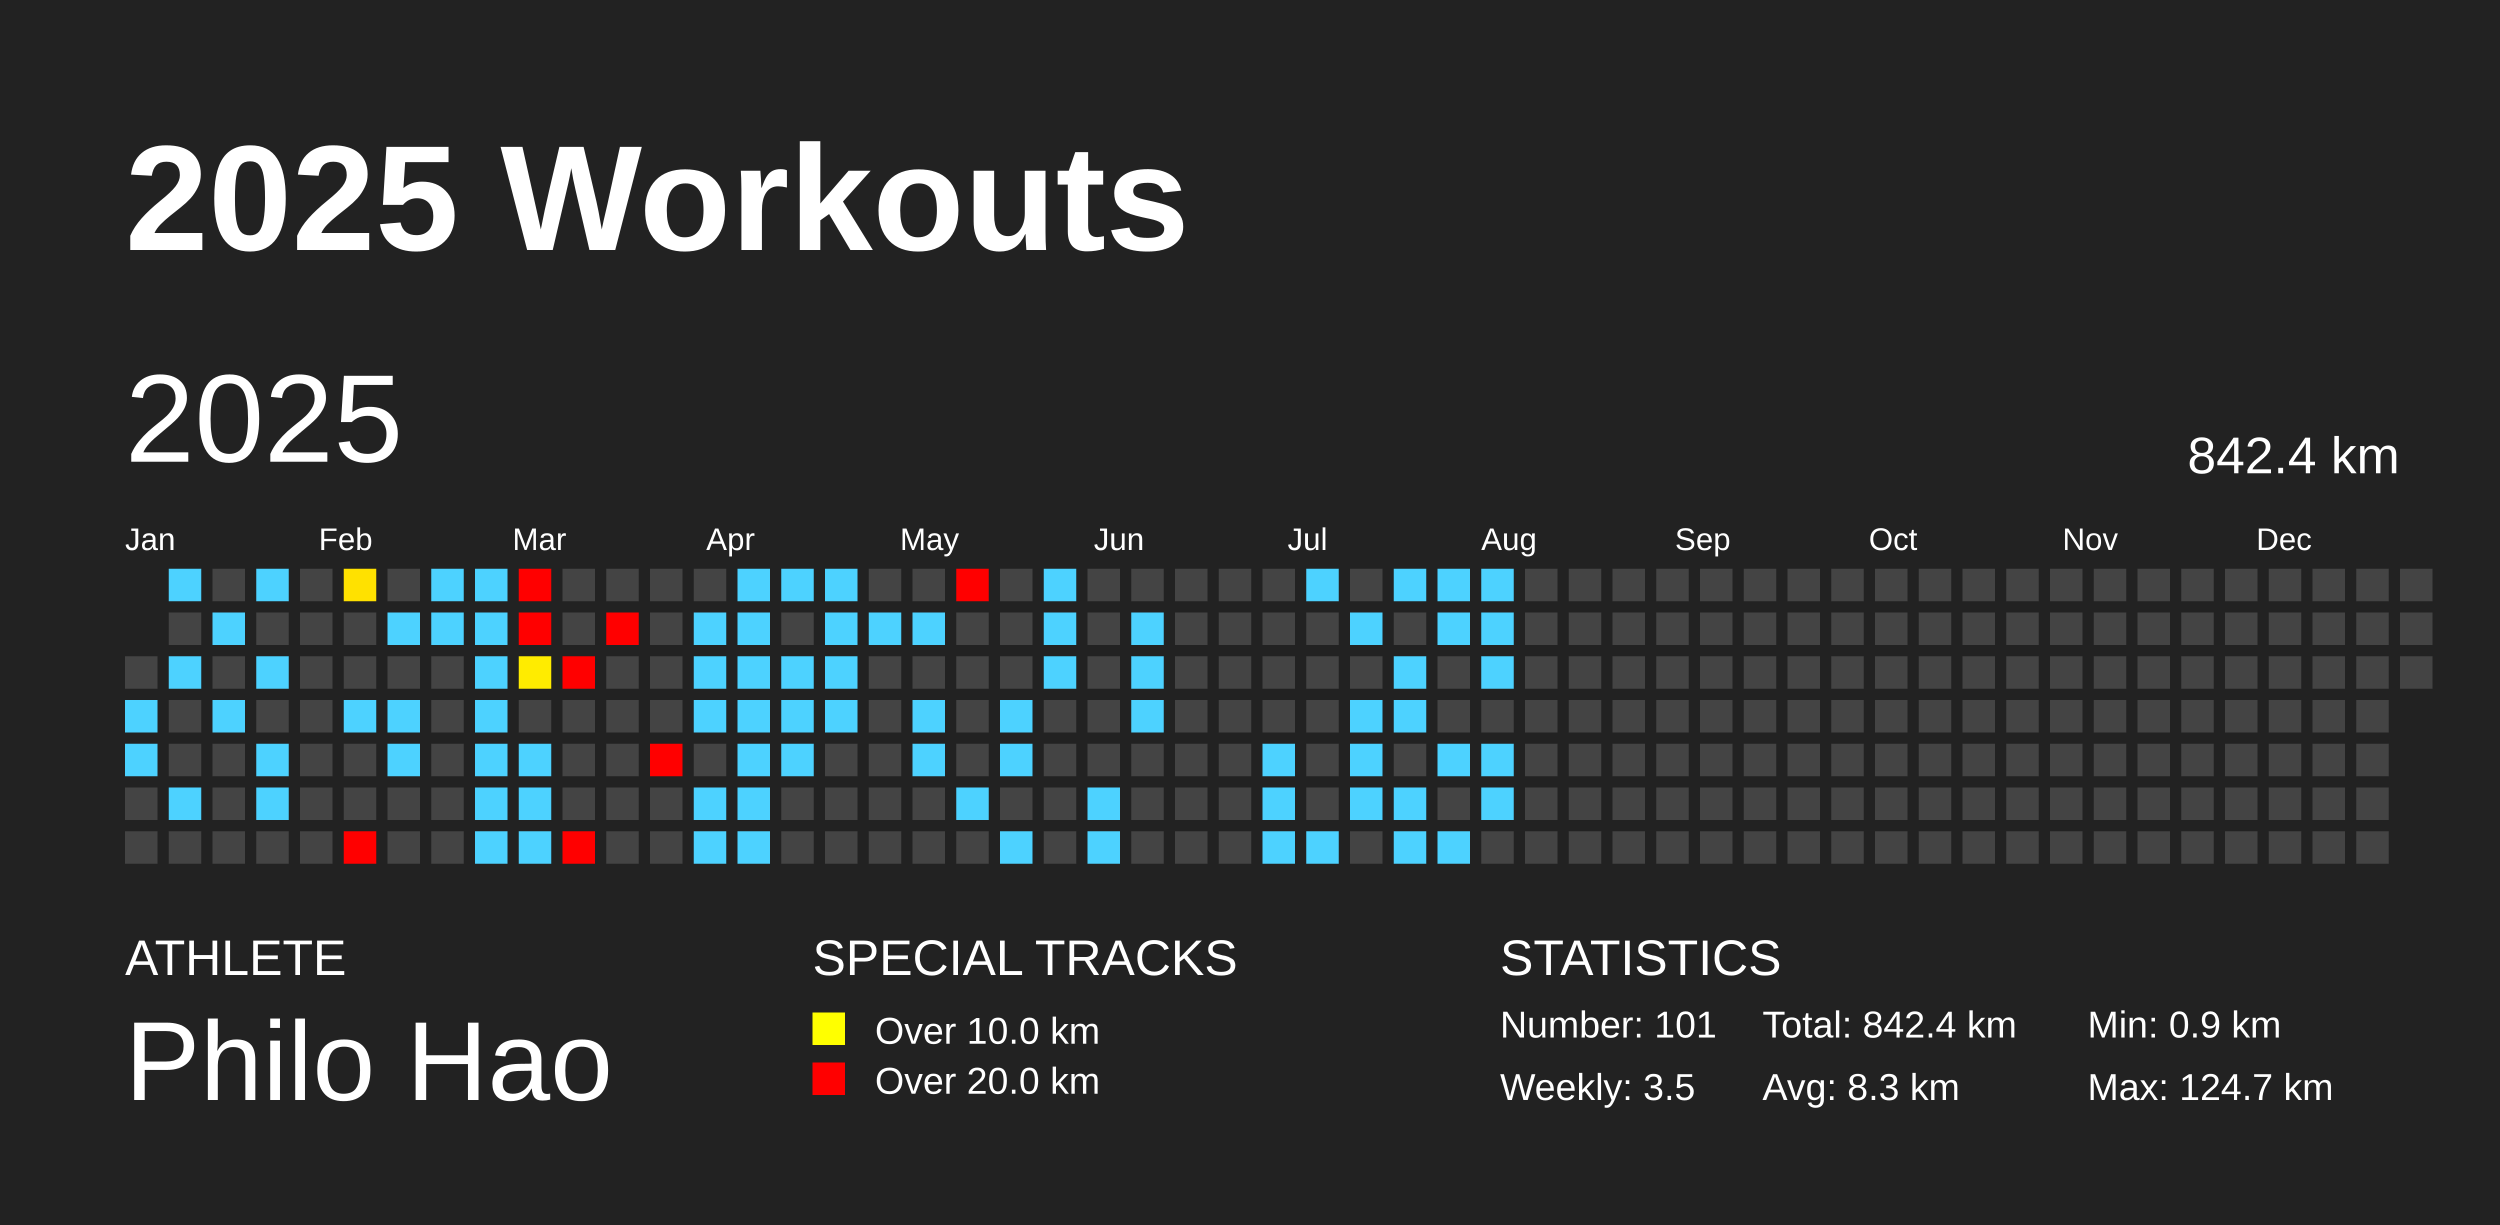
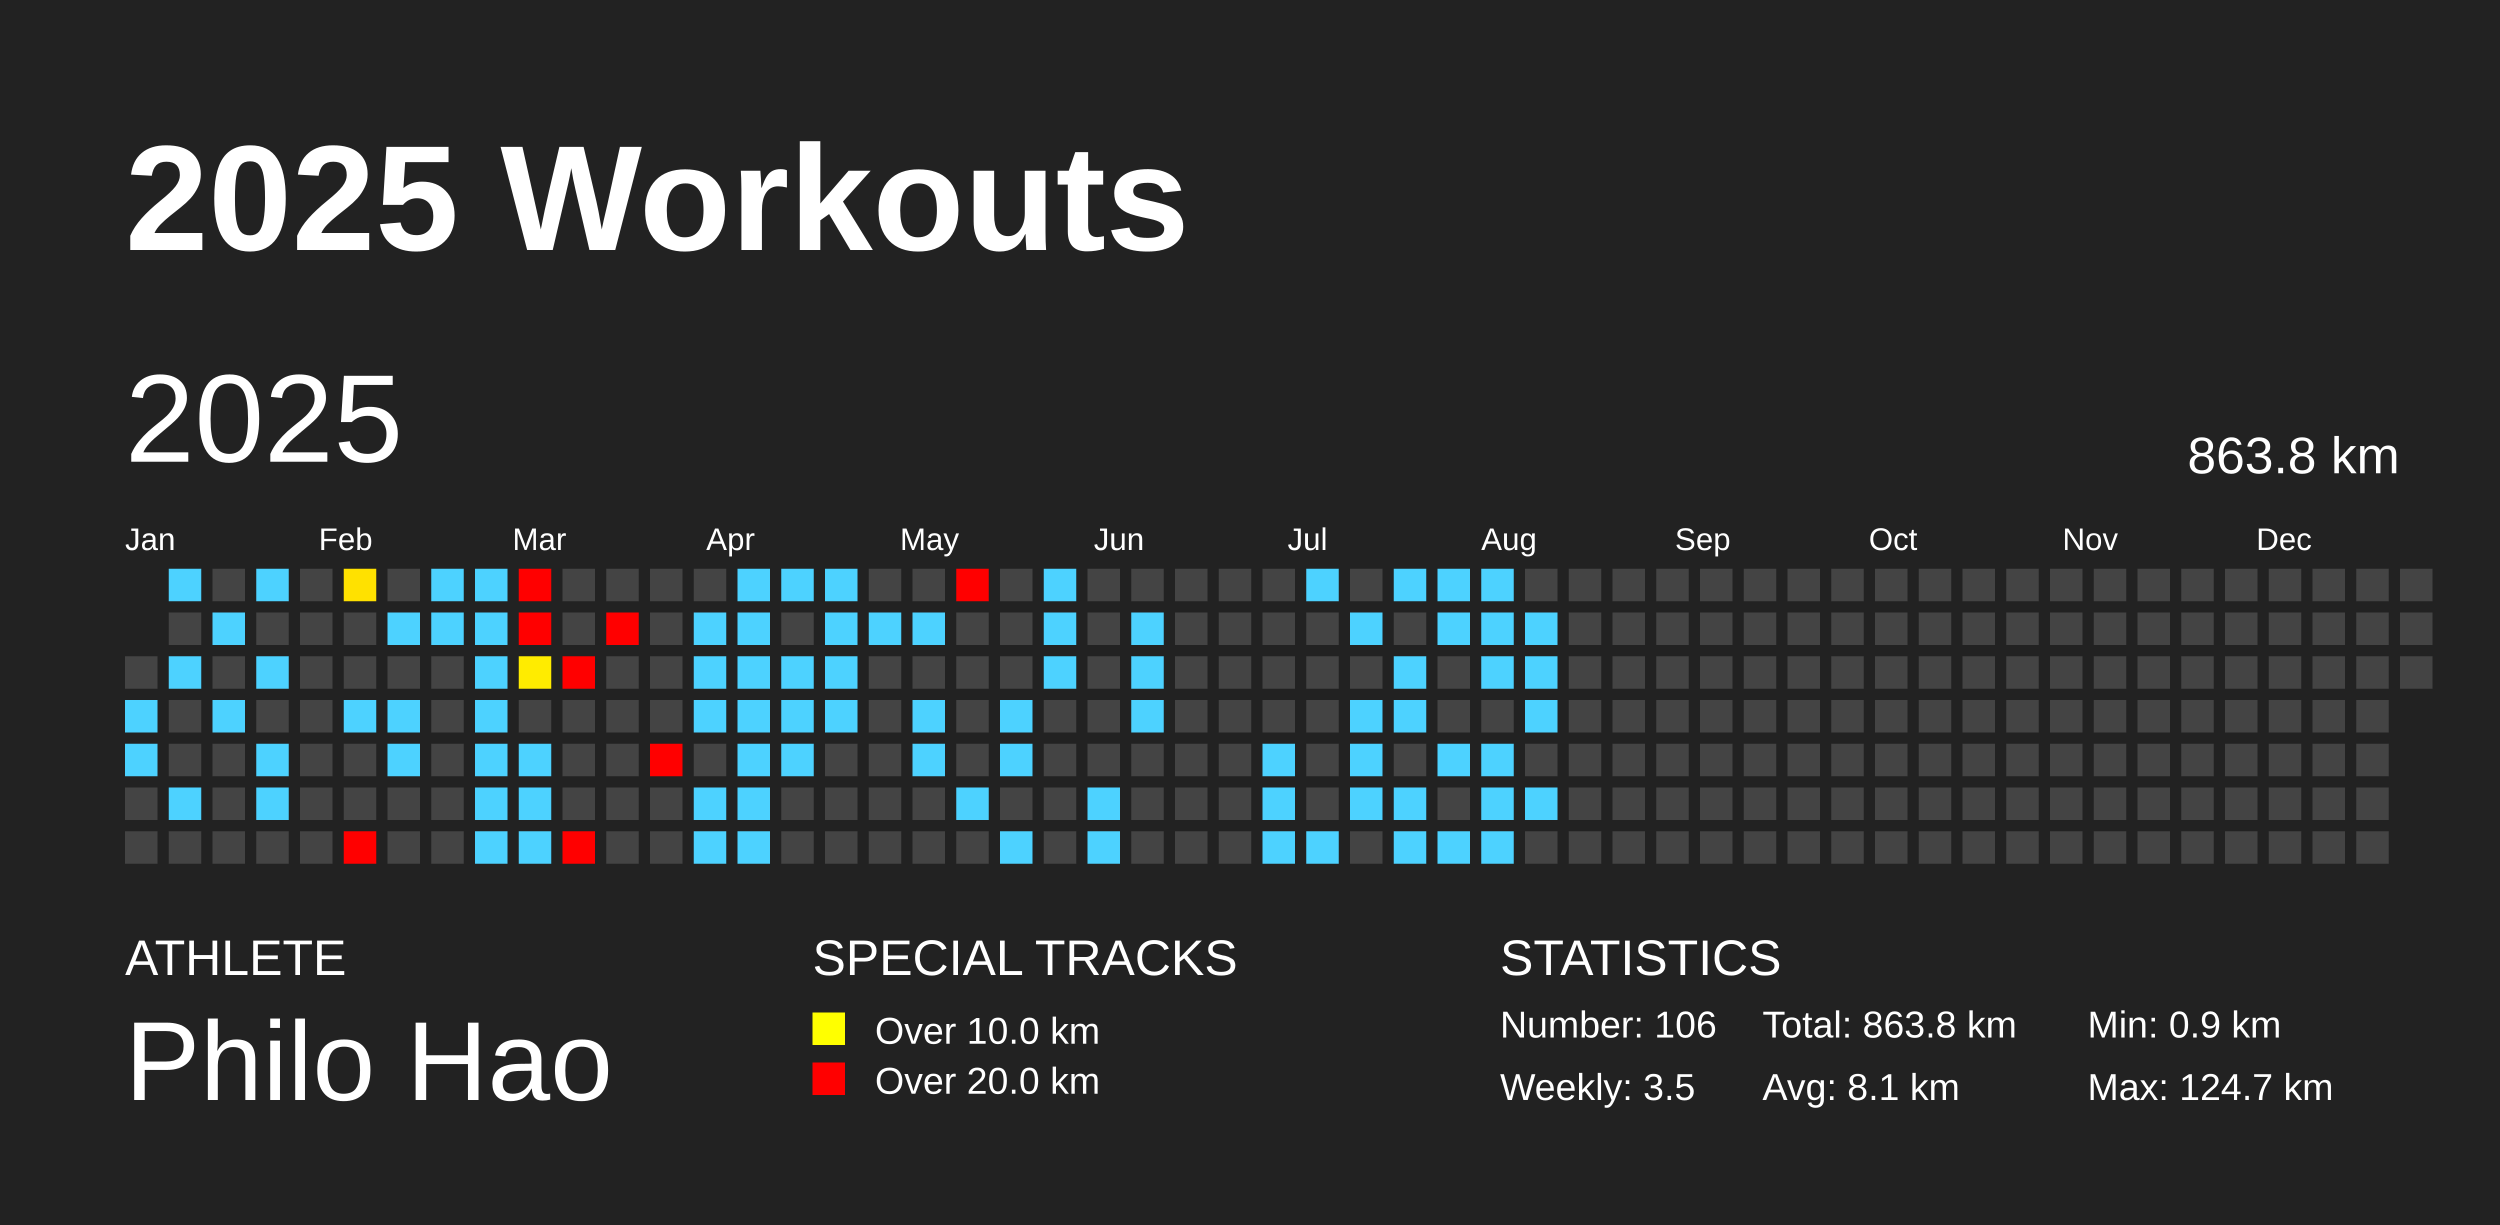
<svg xmlns="http://www.w3.org/2000/svg" baseProfile="full" height="98mm" version="1.1" viewBox="0,0,200,98" width="200mm">
  <defs />
  <rect fill="#222222" height="98" width="200" x="0" y="0" />
  <text fill="#FFFFFF" style="font-size:12px; font-family:Arial; font-weight:bold;" x="10" y="20">2025 Workouts</text>
  <text fill="#FFFFFF" style="font-size:4px; font-family:Arial" x="10" y="78">ATHLETE</text>
  <text fill="#FFFFFF" style="font-size:9px; font-family:Arial" x="10" y="88">Philo Hao</text>
  <text fill="#FFFFFF" style="font-size:4px; font-family:Arial" x="65" y="78">SPECIAL TRACKS</text>
  <rect fill="yellow" height="2.6" width="2.6" x="65" y="81" />
  <text fill="#FFFFFF" style="font-size:3px; font-family:Arial" x="70" y="83.5">Over 10.0 km</text>
  <rect fill="red" height="2.6" width="2.6" x="65" y="85" />
  <text fill="#FFFFFF" style="font-size:3px; font-family:Arial" x="70" y="87.5">Over 20.0 km</text>
  <text fill="#FFFFFF" style="font-size:4px; font-family:Arial" x="120" y="78">STATISTICS</text>
-   <text fill="#FFFFFF" style="font-size:3px; font-family:Arial" x="120" y="83">Number: 101</text>
+   <text fill="#FFFFFF" style="font-size:3px; font-family:Arial" x="120" y="83">Number: 106</text>
  <text fill="#FFFFFF" style="font-size:3px; font-family:Arial" x="120" y="88">Weekly: 3.5</text>
-   <text fill="#FFFFFF" style="font-size:3px; font-family:Arial" x="141" y="83">Total: 842.4 km</text>
-   <text fill="#FFFFFF" style="font-size:3px; font-family:Arial" x="141" y="88">Avg: 8.3 km</text>
+   <text fill="#FFFFFF" style="font-size:3px; font-family:Arial" x="141" y="83">Total: 863.8 km</text>
+   <text fill="#FFFFFF" style="font-size:3px; font-family:Arial" x="141" y="88">Avg: 8.1 km</text>
  <text fill="#FFFFFF" style="font-size:3px; font-family:Arial" x="167" y="83">Min: 0.9 km</text>
  <text fill="#FFFFFF" style="font-size:3px; font-family:Arial" x="167" y="88">Max: 124.7 km</text>
  <text dominant-baseline="hanging" fill="#FFFFFF" style="font-size:10.0px; font-family:Arial;" x="10" y="30">2025</text>
-   <text dominant-baseline="hanging" fill="#FFFFFF" style="font-size:4.125px; font-family:Arial;" x="175" y="35">842.4 km</text>
+   <text dominant-baseline="hanging" fill="#FFFFFF" style="font-size:4.125px; font-family:Arial;" x="175" y="35">863.8 km</text>
  <text fill="#FFFFFF" style="font-size:2.5px; font-family:Arial" x="10.0" y="44">Jan</text>
  <text fill="#FFFFFF" style="font-size:2.5px; font-family:Arial" x="25.5" y="44">Feb</text>
  <text fill="#FFFFFF" style="font-size:2.5px; font-family:Arial" x="41.0" y="44">Mar</text>
  <text fill="#FFFFFF" style="font-size:2.5px; font-family:Arial" x="56.5" y="44">Apr</text>
  <text fill="#FFFFFF" style="font-size:2.5px; font-family:Arial" x="72.0" y="44">May</text>
  <text fill="#FFFFFF" style="font-size:2.5px; font-family:Arial" x="87.5" y="44">Jun</text>
  <text fill="#FFFFFF" style="font-size:2.5px; font-family:Arial" x="103.0" y="44">Jul</text>
  <text fill="#FFFFFF" style="font-size:2.5px; font-family:Arial" x="118.5" y="44">Aug</text>
  <text fill="#FFFFFF" style="font-size:2.5px; font-family:Arial" x="134.0" y="44">Sep</text>
  <text fill="#FFFFFF" style="font-size:2.5px; font-family:Arial" x="149.5" y="44">Oct</text>
  <text fill="#FFFFFF" style="font-size:2.5px; font-family:Arial" x="165.0" y="44">Nov</text>
  <text fill="#FFFFFF" style="font-size:2.5px; font-family:Arial" x="180.5" y="44">Dec</text>
  <rect fill="#444444" height="2.6" width="2.6" x="10.0" y="52.5" />
  <rect fill="#4dd2ff" height="2.6" width="2.6" x="10.0" y="56.0" />
  <rect fill="#4dd2ff" height="2.6" width="2.6" x="10.0" y="59.5" />
  <rect fill="#444444" height="2.6" width="2.6" x="10.0" y="63.0" />
  <rect fill="#444444" height="2.6" width="2.6" x="10.0" y="66.5" />
  <rect fill="#4dd2ff" height="2.6" width="2.6" x="13.5" y="45.5" />
  <rect fill="#444444" height="2.6" width="2.6" x="13.5" y="49.0" />
  <rect fill="#4dd2ff" height="2.6" width="2.6" x="13.5" y="52.5" />
  <rect fill="#444444" height="2.6" width="2.6" x="13.5" y="56.0" />
  <rect fill="#444444" height="2.6" width="2.6" x="13.5" y="59.5" />
  <rect fill="#4dd2ff" height="2.6" width="2.6" x="13.5" y="63.0" />
  <rect fill="#444444" height="2.6" width="2.6" x="13.5" y="66.5" />
  <rect fill="#444444" height="2.6" width="2.6" x="17.0" y="45.5" />
  <rect fill="#4dd2ff" height="2.6" width="2.6" x="17.0" y="49.0" />
  <rect fill="#444444" height="2.6" width="2.6" x="17.0" y="52.5" />
  <rect fill="#4dd2ff" height="2.6" width="2.6" x="17.0" y="56.0" />
  <rect fill="#444444" height="2.6" width="2.6" x="17.0" y="59.5" />
  <rect fill="#444444" height="2.6" width="2.6" x="17.0" y="63.0" />
  <rect fill="#444444" height="2.6" width="2.6" x="17.0" y="66.5" />
  <rect fill="#4dd2ff" height="2.6" width="2.6" x="20.5" y="45.5" />
  <rect fill="#444444" height="2.6" width="2.6" x="20.5" y="49.0" />
  <rect fill="#4dd2ff" height="2.6" width="2.6" x="20.5" y="52.5" />
  <rect fill="#444444" height="2.6" width="2.6" x="20.5" y="56.0" />
  <rect fill="#4dd2ff" height="2.6" width="2.6" x="20.5" y="59.5" />
  <rect fill="#4dd2ff" height="2.6" width="2.6" x="20.5" y="63.0" />
  <rect fill="#444444" height="2.6" width="2.6" x="20.5" y="66.5" />
  <rect fill="#444444" height="2.6" width="2.6" x="24.0" y="45.5" />
  <rect fill="#444444" height="2.6" width="2.6" x="24.0" y="49.0" />
  <rect fill="#444444" height="2.6" width="2.6" x="24.0" y="52.5" />
  <rect fill="#444444" height="2.6" width="2.6" x="24.0" y="56.0" />
  <rect fill="#444444" height="2.6" width="2.6" x="24.0" y="59.5" />
  <rect fill="#444444" height="2.6" width="2.6" x="24.0" y="63.0" />
  <rect fill="#444444" height="2.6" width="2.6" x="24.0" y="66.5" />
  <rect fill="#ffe100" height="2.6" width="2.6" x="27.5" y="45.5" />
  <rect fill="#444444" height="2.6" width="2.6" x="27.5" y="49.0" />
  <rect fill="#444444" height="2.6" width="2.6" x="27.5" y="52.5" />
  <rect fill="#4dd2ff" height="2.6" width="2.6" x="27.5" y="56.0" />
  <rect fill="#444444" height="2.6" width="2.6" x="27.5" y="59.5" />
  <rect fill="#444444" height="2.6" width="2.6" x="27.5" y="63.0" />
  <rect fill="red" height="2.6" width="2.6" x="27.5" y="66.5" />
  <rect fill="#444444" height="2.6" width="2.6" x="31.0" y="45.5" />
  <rect fill="#4dd2ff" height="2.6" width="2.6" x="31.0" y="49.0" />
  <rect fill="#444444" height="2.6" width="2.6" x="31.0" y="52.5" />
  <rect fill="#4dd2ff" height="2.6" width="2.6" x="31.0" y="56.0" />
  <rect fill="#4dd2ff" height="2.6" width="2.6" x="31.0" y="59.5" />
  <rect fill="#444444" height="2.6" width="2.6" x="31.0" y="63.0" />
  <rect fill="#444444" height="2.6" width="2.6" x="31.0" y="66.5" />
  <rect fill="#4dd2ff" height="2.6" width="2.6" x="34.5" y="45.5" />
  <rect fill="#4dd2ff" height="2.6" width="2.6" x="34.5" y="49.0" />
  <rect fill="#444444" height="2.6" width="2.6" x="34.5" y="52.5" />
  <rect fill="#444444" height="2.6" width="2.6" x="34.5" y="56.0" />
  <rect fill="#444444" height="2.6" width="2.6" x="34.5" y="59.5" />
  <rect fill="#444444" height="2.6" width="2.6" x="34.5" y="63.0" />
  <rect fill="#444444" height="2.6" width="2.6" x="34.5" y="66.5" />
  <rect fill="#4dd2ff" height="2.6" width="2.6" x="38.0" y="45.5" />
  <rect fill="#4dd2ff" height="2.6" width="2.6" x="38.0" y="49.0" />
  <rect fill="#4dd2ff" height="2.6" width="2.6" x="38.0" y="52.5" />
  <rect fill="#4dd2ff" height="2.6" width="2.6" x="38.0" y="56.0" />
  <rect fill="#4dd2ff" height="2.6" width="2.6" x="38.0" y="59.5" />
  <rect fill="#4dd2ff" height="2.6" width="2.6" x="38.0" y="63.0" />
  <rect fill="#4dd2ff" height="2.6" width="2.6" x="38.0" y="66.5" />
  <rect fill="red" height="2.6" width="2.6" x="41.5" y="45.5" />
  <rect fill="red" height="2.6" width="2.6" x="41.5" y="49.0" />
  <rect fill="#ffec00" height="2.6" width="2.6" x="41.5" y="52.5" />
  <rect fill="#444444" height="2.6" width="2.6" x="41.5" y="56.0" />
  <rect fill="#4dd2ff" height="2.6" width="2.6" x="41.5" y="59.5" />
  <rect fill="#4dd2ff" height="2.6" width="2.6" x="41.5" y="63.0" />
  <rect fill="#4dd2ff" height="2.6" width="2.6" x="41.5" y="66.5" />
  <rect fill="#444444" height="2.6" width="2.6" x="45.0" y="45.5" />
  <rect fill="#444444" height="2.6" width="2.6" x="45.0" y="49.0" />
  <rect fill="red" height="2.6" width="2.6" x="45.0" y="52.5" />
  <rect fill="#444444" height="2.6" width="2.6" x="45.0" y="56.0" />
  <rect fill="#444444" height="2.6" width="2.6" x="45.0" y="59.5" />
  <rect fill="#444444" height="2.6" width="2.6" x="45.0" y="63.0" />
  <rect fill="red" height="2.6" width="2.6" x="45.0" y="66.5" />
  <rect fill="#444444" height="2.6" width="2.6" x="48.5" y="45.5" />
  <rect fill="red" height="2.6" width="2.6" x="48.5" y="49.0" />
  <rect fill="#444444" height="2.6" width="2.6" x="48.5" y="52.5" />
  <rect fill="#444444" height="2.6" width="2.6" x="48.5" y="56.0" />
  <rect fill="#444444" height="2.6" width="2.6" x="48.5" y="59.5" />
  <rect fill="#444444" height="2.6" width="2.6" x="48.5" y="63.0" />
  <rect fill="#444444" height="2.6" width="2.6" x="48.5" y="66.5" />
  <rect fill="#444444" height="2.6" width="2.6" x="52.0" y="45.5" />
  <rect fill="#444444" height="2.6" width="2.6" x="52.0" y="49.0" />
  <rect fill="#444444" height="2.6" width="2.6" x="52.0" y="52.5" />
  <rect fill="#444444" height="2.6" width="2.6" x="52.0" y="56.0" />
  <rect fill="red" height="2.6" width="2.6" x="52.0" y="59.5" />
  <rect fill="#444444" height="2.6" width="2.6" x="52.0" y="63.0" />
  <rect fill="#444444" height="2.6" width="2.6" x="52.0" y="66.5" />
  <rect fill="#444444" height="2.6" width="2.6" x="55.5" y="45.5" />
  <rect fill="#4dd2ff" height="2.6" width="2.6" x="55.5" y="49.0" />
  <rect fill="#4dd2ff" height="2.6" width="2.6" x="55.5" y="52.5" />
  <rect fill="#4dd2ff" height="2.6" width="2.6" x="55.5" y="56.0" />
  <rect fill="#444444" height="2.6" width="2.6" x="55.5" y="59.5" />
  <rect fill="#4dd2ff" height="2.6" width="2.6" x="55.5" y="63.0" />
  <rect fill="#4dd2ff" height="2.6" width="2.6" x="55.5" y="66.5" />
  <rect fill="#4dd2ff" height="2.6" width="2.6" x="59.0" y="45.5" />
  <rect fill="#4dd2ff" height="2.6" width="2.6" x="59.0" y="49.0" />
  <rect fill="#4dd2ff" height="2.6" width="2.6" x="59.0" y="52.5" />
  <rect fill="#4dd2ff" height="2.6" width="2.6" x="59.0" y="56.0" />
  <rect fill="#4dd2ff" height="2.6" width="2.6" x="59.0" y="59.5" />
  <rect fill="#4dd2ff" height="2.6" width="2.6" x="59.0" y="63.0" />
  <rect fill="#4dd2ff" height="2.6" width="2.6" x="59.0" y="66.5" />
  <rect fill="#4dd2ff" height="2.6" width="2.6" x="62.5" y="45.5" />
  <rect fill="#444444" height="2.6" width="2.6" x="62.5" y="49.0" />
  <rect fill="#4dd2ff" height="2.6" width="2.6" x="62.5" y="52.5" />
  <rect fill="#4dd2ff" height="2.6" width="2.6" x="62.5" y="56.0" />
  <rect fill="#4dd2ff" height="2.6" width="2.6" x="62.5" y="59.5" />
  <rect fill="#444444" height="2.6" width="2.6" x="62.5" y="63.0" />
  <rect fill="#444444" height="2.6" width="2.6" x="62.5" y="66.5" />
  <rect fill="#4dd2ff" height="2.6" width="2.6" x="66.0" y="45.5" />
  <rect fill="#4dd2ff" height="2.6" width="2.6" x="66.0" y="49.0" />
  <rect fill="#4dd2ff" height="2.6" width="2.6" x="66.0" y="52.5" />
  <rect fill="#4dd2ff" height="2.6" width="2.6" x="66.0" y="56.0" />
  <rect fill="#444444" height="2.6" width="2.6" x="66.0" y="59.5" />
  <rect fill="#444444" height="2.6" width="2.6" x="66.0" y="63.0" />
  <rect fill="#444444" height="2.6" width="2.6" x="66.0" y="66.5" />
  <rect fill="#444444" height="2.6" width="2.6" x="69.5" y="45.5" />
  <rect fill="#4dd2ff" height="2.6" width="2.6" x="69.5" y="49.0" />
  <rect fill="#444444" height="2.6" width="2.6" x="69.5" y="52.5" />
  <rect fill="#444444" height="2.6" width="2.6" x="69.5" y="56.0" />
  <rect fill="#444444" height="2.6" width="2.6" x="69.5" y="59.5" />
  <rect fill="#444444" height="2.6" width="2.6" x="69.5" y="63.0" />
  <rect fill="#444444" height="2.6" width="2.6" x="69.5" y="66.5" />
  <rect fill="#444444" height="2.6" width="2.6" x="73.0" y="45.5" />
  <rect fill="#4dd2ff" height="2.6" width="2.6" x="73.0" y="49.0" />
  <rect fill="#444444" height="2.6" width="2.6" x="73.0" y="52.5" />
  <rect fill="#4dd2ff" height="2.6" width="2.6" x="73.0" y="56.0" />
  <rect fill="#4dd2ff" height="2.6" width="2.6" x="73.0" y="59.5" />
  <rect fill="#444444" height="2.6" width="2.6" x="73.0" y="63.0" />
  <rect fill="#444444" height="2.6" width="2.6" x="73.0" y="66.5" />
  <rect fill="red" height="2.6" width="2.6" x="76.5" y="45.5" />
  <rect fill="#444444" height="2.6" width="2.6" x="76.5" y="49.0" />
  <rect fill="#444444" height="2.6" width="2.6" x="76.5" y="52.5" />
  <rect fill="#444444" height="2.6" width="2.6" x="76.5" y="56.0" />
  <rect fill="#444444" height="2.6" width="2.6" x="76.5" y="59.5" />
  <rect fill="#4dd2ff" height="2.6" width="2.6" x="76.5" y="63.0" />
  <rect fill="#444444" height="2.6" width="2.6" x="76.5" y="66.5" />
  <rect fill="#444444" height="2.6" width="2.6" x="80.0" y="45.5" />
  <rect fill="#444444" height="2.6" width="2.6" x="80.0" y="49.0" />
  <rect fill="#444444" height="2.6" width="2.6" x="80.0" y="52.5" />
  <rect fill="#4dd2ff" height="2.6" width="2.6" x="80.0" y="56.0" />
  <rect fill="#4dd2ff" height="2.6" width="2.6" x="80.0" y="59.5" />
  <rect fill="#444444" height="2.6" width="2.6" x="80.0" y="63.0" />
  <rect fill="#4dd2ff" height="2.6" width="2.6" x="80.0" y="66.5" />
  <rect fill="#4dd2ff" height="2.6" width="2.6" x="83.5" y="45.5" />
  <rect fill="#4dd2ff" height="2.6" width="2.6" x="83.5" y="49.0" />
  <rect fill="#4dd2ff" height="2.6" width="2.6" x="83.5" y="52.5" />
  <rect fill="#444444" height="2.6" width="2.6" x="83.5" y="56.0" />
  <rect fill="#444444" height="2.6" width="2.6" x="83.5" y="59.5" />
  <rect fill="#444444" height="2.6" width="2.6" x="83.5" y="63.0" />
  <rect fill="#444444" height="2.6" width="2.6" x="83.5" y="66.5" />
  <rect fill="#444444" height="2.6" width="2.6" x="87.0" y="45.5" />
  <rect fill="#444444" height="2.6" width="2.6" x="87.0" y="49.0" />
  <rect fill="#444444" height="2.6" width="2.6" x="87.0" y="52.5" />
  <rect fill="#444444" height="2.6" width="2.6" x="87.0" y="56.0" />
  <rect fill="#444444" height="2.6" width="2.6" x="87.0" y="59.5" />
  <rect fill="#4dd2ff" height="2.6" width="2.6" x="87.0" y="63.0" />
  <rect fill="#4dd2ff" height="2.6" width="2.6" x="87.0" y="66.5" />
  <rect fill="#444444" height="2.6" width="2.6" x="90.5" y="45.5" />
  <rect fill="#4dd2ff" height="2.6" width="2.6" x="90.5" y="49.0" />
  <rect fill="#4dd2ff" height="2.6" width="2.6" x="90.5" y="52.5" />
  <rect fill="#4dd2ff" height="2.6" width="2.6" x="90.5" y="56.0" />
  <rect fill="#444444" height="2.6" width="2.6" x="90.5" y="59.5" />
  <rect fill="#444444" height="2.6" width="2.6" x="90.5" y="63.0" />
  <rect fill="#444444" height="2.6" width="2.6" x="90.5" y="66.5" />
  <rect fill="#444444" height="2.6" width="2.6" x="94.0" y="45.5" />
  <rect fill="#444444" height="2.6" width="2.6" x="94.0" y="49.0" />
  <rect fill="#444444" height="2.6" width="2.6" x="94.0" y="52.5" />
  <rect fill="#444444" height="2.6" width="2.6" x="94.0" y="56.0" />
  <rect fill="#444444" height="2.6" width="2.6" x="94.0" y="59.5" />
  <rect fill="#444444" height="2.6" width="2.6" x="94.0" y="63.0" />
  <rect fill="#444444" height="2.6" width="2.6" x="94.0" y="66.5" />
  <rect fill="#444444" height="2.6" width="2.6" x="97.5" y="45.5" />
  <rect fill="#444444" height="2.6" width="2.6" x="97.5" y="49.0" />
  <rect fill="#444444" height="2.6" width="2.6" x="97.5" y="52.5" />
  <rect fill="#444444" height="2.6" width="2.6" x="97.5" y="56.0" />
  <rect fill="#444444" height="2.6" width="2.6" x="97.5" y="59.5" />
  <rect fill="#444444" height="2.6" width="2.6" x="97.5" y="63.0" />
  <rect fill="#444444" height="2.6" width="2.6" x="97.5" y="66.5" />
  <rect fill="#444444" height="2.6" width="2.6" x="101.0" y="45.5" />
  <rect fill="#444444" height="2.6" width="2.6" x="101.0" y="49.0" />
  <rect fill="#444444" height="2.6" width="2.6" x="101.0" y="52.5" />
  <rect fill="#444444" height="2.6" width="2.6" x="101.0" y="56.0" />
  <rect fill="#4dd2ff" height="2.6" width="2.6" x="101.0" y="59.5" />
  <rect fill="#4dd2ff" height="2.6" width="2.6" x="101.0" y="63.0" />
  <rect fill="#4dd2ff" height="2.6" width="2.6" x="101.0" y="66.5" />
  <rect fill="#4dd2ff" height="2.6" width="2.6" x="104.5" y="45.5" />
  <rect fill="#444444" height="2.6" width="2.6" x="104.5" y="49.0" />
  <rect fill="#444444" height="2.6" width="2.6" x="104.5" y="52.5" />
  <rect fill="#444444" height="2.6" width="2.6" x="104.5" y="56.0" />
  <rect fill="#444444" height="2.6" width="2.6" x="104.5" y="59.5" />
  <rect fill="#444444" height="2.6" width="2.6" x="104.5" y="63.0" />
  <rect fill="#4dd2ff" height="2.6" width="2.6" x="104.5" y="66.5" />
  <rect fill="#444444" height="2.6" width="2.6" x="108.0" y="45.5" />
  <rect fill="#4dd2ff" height="2.6" width="2.6" x="108.0" y="49.0" />
  <rect fill="#444444" height="2.6" width="2.6" x="108.0" y="52.5" />
  <rect fill="#4dd2ff" height="2.6" width="2.6" x="108.0" y="56.0" />
  <rect fill="#4dd2ff" height="2.6" width="2.6" x="108.0" y="59.5" />
  <rect fill="#4dd2ff" height="2.6" width="2.6" x="108.0" y="63.0" />
  <rect fill="#444444" height="2.6" width="2.6" x="108.0" y="66.5" />
  <rect fill="#4dd2ff" height="2.6" width="2.6" x="111.5" y="45.5" />
  <rect fill="#444444" height="2.6" width="2.6" x="111.5" y="49.0" />
  <rect fill="#4dd2ff" height="2.6" width="2.6" x="111.5" y="52.5" />
  <rect fill="#4dd2ff" height="2.6" width="2.6" x="111.5" y="56.0" />
  <rect fill="#444444" height="2.6" width="2.6" x="111.5" y="59.5" />
  <rect fill="#4dd2ff" height="2.6" width="2.6" x="111.5" y="63.0" />
  <rect fill="#4dd2ff" height="2.6" width="2.6" x="111.5" y="66.5" />
  <rect fill="#4dd2ff" height="2.6" width="2.6" x="115.0" y="45.5" />
  <rect fill="#4dd2ff" height="2.6" width="2.6" x="115.0" y="49.0" />
  <rect fill="#444444" height="2.6" width="2.6" x="115.0" y="52.5" />
  <rect fill="#444444" height="2.6" width="2.6" x="115.0" y="56.0" />
  <rect fill="#4dd2ff" height="2.6" width="2.6" x="115.0" y="59.5" />
  <rect fill="#444444" height="2.6" width="2.6" x="115.0" y="63.0" />
  <rect fill="#4dd2ff" height="2.6" width="2.6" x="115.0" y="66.5" />
  <rect fill="#4dd2ff" height="2.6" width="2.6" x="118.5" y="45.5" />
  <rect fill="#4dd2ff" height="2.6" width="2.6" x="118.5" y="49.0" />
  <rect fill="#4dd2ff" height="2.6" width="2.6" x="118.5" y="52.5" />
  <rect fill="#444444" height="2.6" width="2.6" x="118.5" y="56.0" />
  <rect fill="#4dd2ff" height="2.6" width="2.6" x="118.5" y="59.5" />
  <rect fill="#4dd2ff" height="2.6" width="2.6" x="118.5" y="63.0" />
-   <rect fill="#444444" height="2.6" width="2.6" x="118.5" y="66.5" />
+   <rect fill="#4dd2ff" height="2.6" width="2.6" x="118.5" y="66.5" />
  <rect fill="#444444" height="2.6" width="2.6" x="122.0" y="45.5" />
-   <rect fill="#444444" height="2.6" width="2.6" x="122.0" y="49.0" />
-   <rect fill="#444444" height="2.6" width="2.6" x="122.0" y="52.5" />
-   <rect fill="#444444" height="2.6" width="2.6" x="122.0" y="56.0" />
+   <rect fill="#4dd2ff" height="2.6" width="2.6" x="122.0" y="49.0" />
+   <rect fill="#4dd2ff" height="2.6" width="2.6" x="122.0" y="52.5" />
+   <rect fill="#4dd2ff" height="2.6" width="2.6" x="122.0" y="56.0" />
  <rect fill="#444444" height="2.6" width="2.6" x="122.0" y="59.5" />
-   <rect fill="#444444" height="2.6" width="2.6" x="122.0" y="63.0" />
+   <rect fill="#4dd2ff" height="2.6" width="2.6" x="122.0" y="63.0" />
  <rect fill="#444444" height="2.6" width="2.6" x="122.0" y="66.5" />
  <rect fill="#444444" height="2.6" width="2.6" x="125.5" y="45.5" />
  <rect fill="#444444" height="2.6" width="2.6" x="125.5" y="49.0" />
  <rect fill="#444444" height="2.6" width="2.6" x="125.5" y="52.5" />
  <rect fill="#444444" height="2.6" width="2.6" x="125.5" y="56.0" />
  <rect fill="#444444" height="2.6" width="2.6" x="125.5" y="59.5" />
  <rect fill="#444444" height="2.6" width="2.6" x="125.5" y="63.0" />
  <rect fill="#444444" height="2.6" width="2.6" x="125.5" y="66.5" />
  <rect fill="#444444" height="2.6" width="2.6" x="129.0" y="45.5" />
  <rect fill="#444444" height="2.6" width="2.6" x="129.0" y="49.0" />
  <rect fill="#444444" height="2.6" width="2.6" x="129.0" y="52.5" />
  <rect fill="#444444" height="2.6" width="2.6" x="129.0" y="56.0" />
  <rect fill="#444444" height="2.6" width="2.6" x="129.0" y="59.5" />
  <rect fill="#444444" height="2.6" width="2.6" x="129.0" y="63.0" />
  <rect fill="#444444" height="2.6" width="2.6" x="129.0" y="66.5" />
  <rect fill="#444444" height="2.6" width="2.6" x="132.5" y="45.5" />
  <rect fill="#444444" height="2.6" width="2.6" x="132.5" y="49.0" />
  <rect fill="#444444" height="2.6" width="2.6" x="132.5" y="52.5" />
  <rect fill="#444444" height="2.6" width="2.6" x="132.5" y="56.0" />
  <rect fill="#444444" height="2.6" width="2.6" x="132.5" y="59.5" />
  <rect fill="#444444" height="2.6" width="2.6" x="132.5" y="63.0" />
  <rect fill="#444444" height="2.6" width="2.6" x="132.5" y="66.5" />
  <rect fill="#444444" height="2.6" width="2.6" x="136.0" y="45.5" />
  <rect fill="#444444" height="2.6" width="2.6" x="136.0" y="49.0" />
  <rect fill="#444444" height="2.6" width="2.6" x="136.0" y="52.5" />
  <rect fill="#444444" height="2.6" width="2.6" x="136.0" y="56.0" />
  <rect fill="#444444" height="2.6" width="2.6" x="136.0" y="59.5" />
  <rect fill="#444444" height="2.6" width="2.6" x="136.0" y="63.0" />
  <rect fill="#444444" height="2.6" width="2.6" x="136.0" y="66.5" />
  <rect fill="#444444" height="2.6" width="2.6" x="139.5" y="45.5" />
  <rect fill="#444444" height="2.6" width="2.6" x="139.5" y="49.0" />
  <rect fill="#444444" height="2.6" width="2.6" x="139.5" y="52.5" />
  <rect fill="#444444" height="2.6" width="2.6" x="139.5" y="56.0" />
  <rect fill="#444444" height="2.6" width="2.6" x="139.5" y="59.5" />
  <rect fill="#444444" height="2.6" width="2.6" x="139.5" y="63.0" />
  <rect fill="#444444" height="2.6" width="2.6" x="139.5" y="66.5" />
  <rect fill="#444444" height="2.6" width="2.6" x="143.0" y="45.5" />
  <rect fill="#444444" height="2.6" width="2.6" x="143.0" y="49.0" />
  <rect fill="#444444" height="2.6" width="2.6" x="143.0" y="52.5" />
  <rect fill="#444444" height="2.6" width="2.6" x="143.0" y="56.0" />
  <rect fill="#444444" height="2.6" width="2.6" x="143.0" y="59.5" />
  <rect fill="#444444" height="2.6" width="2.6" x="143.0" y="63.0" />
  <rect fill="#444444" height="2.6" width="2.6" x="143.0" y="66.5" />
  <rect fill="#444444" height="2.6" width="2.6" x="146.5" y="45.5" />
  <rect fill="#444444" height="2.6" width="2.6" x="146.5" y="49.0" />
  <rect fill="#444444" height="2.6" width="2.6" x="146.5" y="52.5" />
  <rect fill="#444444" height="2.6" width="2.6" x="146.5" y="56.0" />
  <rect fill="#444444" height="2.6" width="2.6" x="146.5" y="59.5" />
  <rect fill="#444444" height="2.6" width="2.6" x="146.5" y="63.0" />
  <rect fill="#444444" height="2.6" width="2.6" x="146.5" y="66.5" />
  <rect fill="#444444" height="2.6" width="2.6" x="150.0" y="45.5" />
  <rect fill="#444444" height="2.6" width="2.6" x="150.0" y="49.0" />
  <rect fill="#444444" height="2.6" width="2.6" x="150.0" y="52.5" />
  <rect fill="#444444" height="2.6" width="2.6" x="150.0" y="56.0" />
  <rect fill="#444444" height="2.6" width="2.6" x="150.0" y="59.5" />
  <rect fill="#444444" height="2.6" width="2.6" x="150.0" y="63.0" />
  <rect fill="#444444" height="2.6" width="2.6" x="150.0" y="66.5" />
  <rect fill="#444444" height="2.6" width="2.6" x="153.5" y="45.5" />
  <rect fill="#444444" height="2.6" width="2.6" x="153.5" y="49.0" />
  <rect fill="#444444" height="2.6" width="2.6" x="153.5" y="52.5" />
  <rect fill="#444444" height="2.6" width="2.6" x="153.5" y="56.0" />
  <rect fill="#444444" height="2.6" width="2.6" x="153.5" y="59.5" />
  <rect fill="#444444" height="2.6" width="2.6" x="153.5" y="63.0" />
  <rect fill="#444444" height="2.6" width="2.6" x="153.5" y="66.5" />
  <rect fill="#444444" height="2.6" width="2.6" x="157.0" y="45.5" />
  <rect fill="#444444" height="2.6" width="2.6" x="157.0" y="49.0" />
  <rect fill="#444444" height="2.6" width="2.6" x="157.0" y="52.5" />
  <rect fill="#444444" height="2.6" width="2.6" x="157.0" y="56.0" />
  <rect fill="#444444" height="2.6" width="2.6" x="157.0" y="59.5" />
  <rect fill="#444444" height="2.6" width="2.6" x="157.0" y="63.0" />
  <rect fill="#444444" height="2.6" width="2.6" x="157.0" y="66.5" />
  <rect fill="#444444" height="2.6" width="2.6" x="160.5" y="45.5" />
  <rect fill="#444444" height="2.6" width="2.6" x="160.5" y="49.0" />
  <rect fill="#444444" height="2.6" width="2.6" x="160.5" y="52.5" />
  <rect fill="#444444" height="2.6" width="2.6" x="160.5" y="56.0" />
  <rect fill="#444444" height="2.6" width="2.6" x="160.5" y="59.5" />
  <rect fill="#444444" height="2.6" width="2.6" x="160.5" y="63.0" />
  <rect fill="#444444" height="2.6" width="2.6" x="160.5" y="66.5" />
  <rect fill="#444444" height="2.6" width="2.6" x="164.0" y="45.5" />
  <rect fill="#444444" height="2.6" width="2.6" x="164.0" y="49.0" />
  <rect fill="#444444" height="2.6" width="2.6" x="164.0" y="52.5" />
  <rect fill="#444444" height="2.6" width="2.6" x="164.0" y="56.0" />
  <rect fill="#444444" height="2.6" width="2.6" x="164.0" y="59.5" />
  <rect fill="#444444" height="2.6" width="2.6" x="164.0" y="63.0" />
  <rect fill="#444444" height="2.6" width="2.6" x="164.0" y="66.5" />
  <rect fill="#444444" height="2.6" width="2.6" x="167.5" y="45.5" />
  <rect fill="#444444" height="2.6" width="2.6" x="167.5" y="49.0" />
  <rect fill="#444444" height="2.6" width="2.6" x="167.5" y="52.5" />
  <rect fill="#444444" height="2.6" width="2.6" x="167.5" y="56.0" />
  <rect fill="#444444" height="2.6" width="2.6" x="167.5" y="59.5" />
  <rect fill="#444444" height="2.6" width="2.6" x="167.5" y="63.0" />
  <rect fill="#444444" height="2.6" width="2.6" x="167.5" y="66.5" />
  <rect fill="#444444" height="2.6" width="2.6" x="171.0" y="45.5" />
  <rect fill="#444444" height="2.6" width="2.6" x="171.0" y="49.0" />
  <rect fill="#444444" height="2.6" width="2.6" x="171.0" y="52.5" />
  <rect fill="#444444" height="2.6" width="2.6" x="171.0" y="56.0" />
  <rect fill="#444444" height="2.6" width="2.6" x="171.0" y="59.5" />
  <rect fill="#444444" height="2.6" width="2.6" x="171.0" y="63.0" />
  <rect fill="#444444" height="2.6" width="2.6" x="171.0" y="66.5" />
  <rect fill="#444444" height="2.6" width="2.6" x="174.5" y="45.5" />
  <rect fill="#444444" height="2.6" width="2.6" x="174.5" y="49.0" />
  <rect fill="#444444" height="2.6" width="2.6" x="174.5" y="52.5" />
  <rect fill="#444444" height="2.6" width="2.6" x="174.5" y="56.0" />
  <rect fill="#444444" height="2.6" width="2.6" x="174.5" y="59.5" />
  <rect fill="#444444" height="2.6" width="2.6" x="174.5" y="63.0" />
  <rect fill="#444444" height="2.6" width="2.6" x="174.5" y="66.5" />
  <rect fill="#444444" height="2.6" width="2.6" x="178.0" y="45.5" />
  <rect fill="#444444" height="2.6" width="2.6" x="178.0" y="49.0" />
  <rect fill="#444444" height="2.6" width="2.6" x="178.0" y="52.5" />
  <rect fill="#444444" height="2.6" width="2.6" x="178.0" y="56.0" />
  <rect fill="#444444" height="2.6" width="2.6" x="178.0" y="59.5" />
  <rect fill="#444444" height="2.6" width="2.6" x="178.0" y="63.0" />
  <rect fill="#444444" height="2.6" width="2.6" x="178.0" y="66.5" />
  <rect fill="#444444" height="2.6" width="2.6" x="181.5" y="45.5" />
  <rect fill="#444444" height="2.6" width="2.6" x="181.5" y="49.0" />
  <rect fill="#444444" height="2.6" width="2.6" x="181.5" y="52.5" />
  <rect fill="#444444" height="2.6" width="2.6" x="181.5" y="56.0" />
  <rect fill="#444444" height="2.6" width="2.6" x="181.5" y="59.5" />
  <rect fill="#444444" height="2.6" width="2.6" x="181.5" y="63.0" />
  <rect fill="#444444" height="2.6" width="2.6" x="181.5" y="66.5" />
  <rect fill="#444444" height="2.6" width="2.6" x="185.0" y="45.5" />
  <rect fill="#444444" height="2.6" width="2.6" x="185.0" y="49.0" />
  <rect fill="#444444" height="2.6" width="2.6" x="185.0" y="52.5" />
  <rect fill="#444444" height="2.6" width="2.6" x="185.0" y="56.0" />
  <rect fill="#444444" height="2.6" width="2.6" x="185.0" y="59.5" />
  <rect fill="#444444" height="2.6" width="2.6" x="185.0" y="63.0" />
  <rect fill="#444444" height="2.6" width="2.6" x="185.0" y="66.5" />
  <rect fill="#444444" height="2.6" width="2.6" x="188.5" y="45.5" />
  <rect fill="#444444" height="2.6" width="2.6" x="188.5" y="49.0" />
  <rect fill="#444444" height="2.6" width="2.6" x="188.5" y="52.5" />
  <rect fill="#444444" height="2.6" width="2.6" x="188.5" y="56.0" />
  <rect fill="#444444" height="2.6" width="2.6" x="188.5" y="59.5" />
  <rect fill="#444444" height="2.6" width="2.6" x="188.5" y="63.0" />
  <rect fill="#444444" height="2.6" width="2.6" x="188.5" y="66.5" />
  <rect fill="#444444" height="2.6" width="2.6" x="192.0" y="45.5" />
  <rect fill="#444444" height="2.6" width="2.6" x="192.0" y="49.0" />
  <rect fill="#444444" height="2.6" width="2.6" x="192.0" y="52.5" />
</svg>
